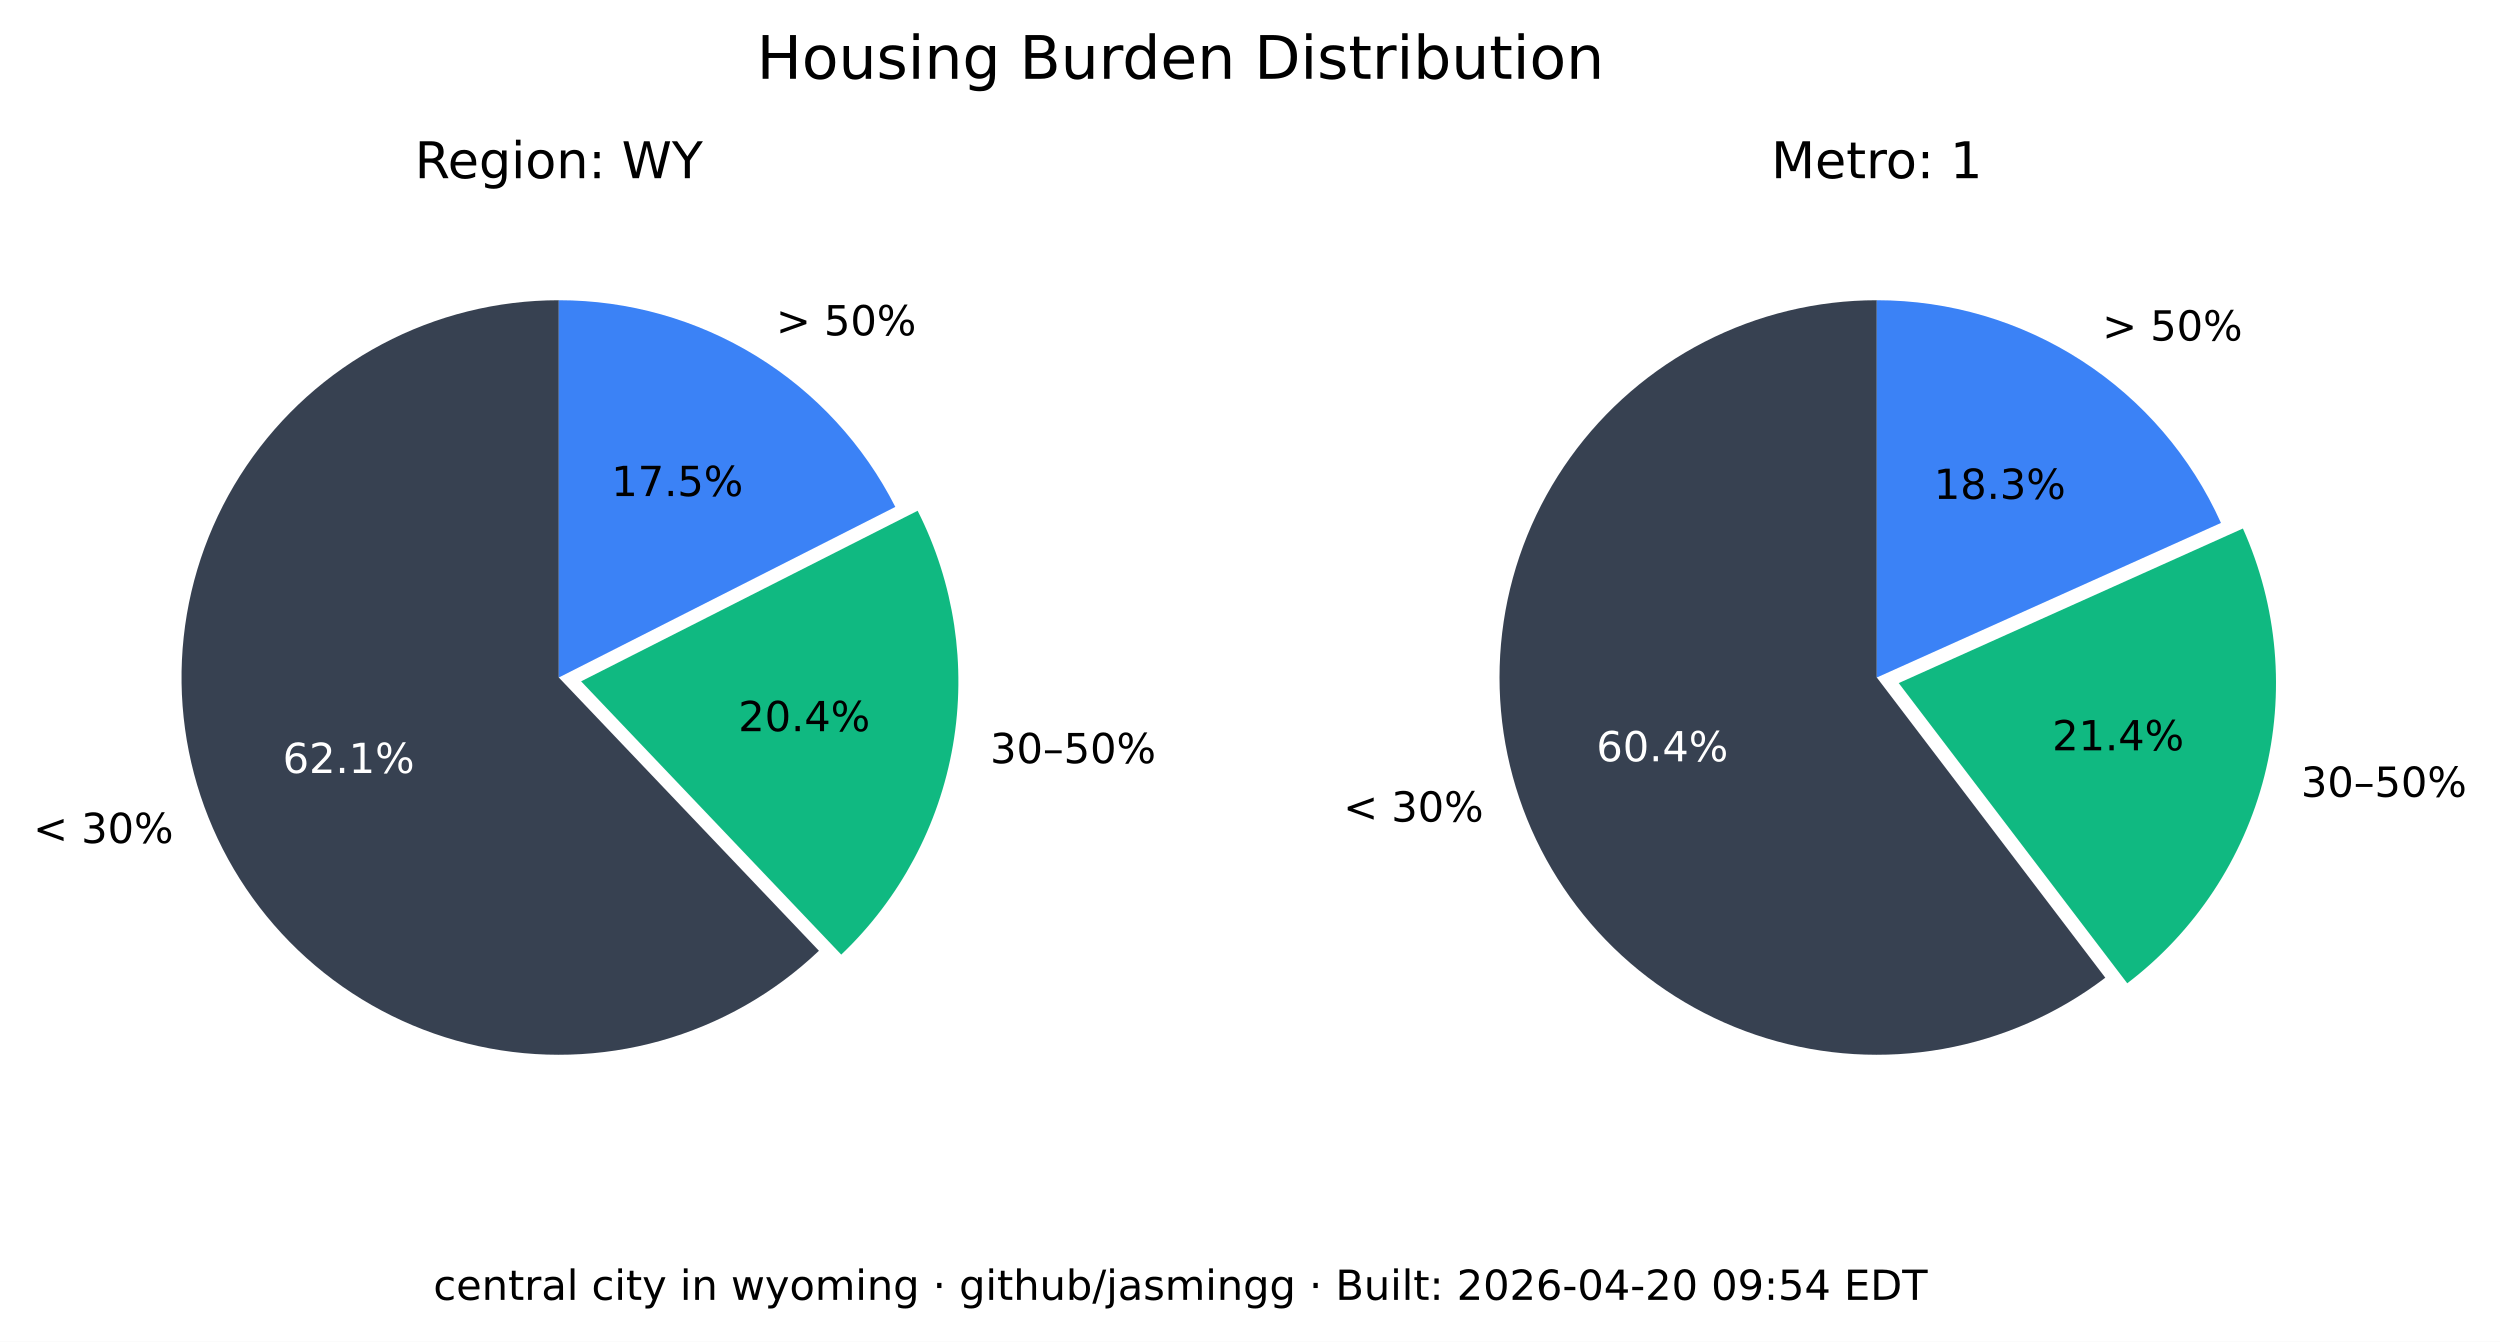
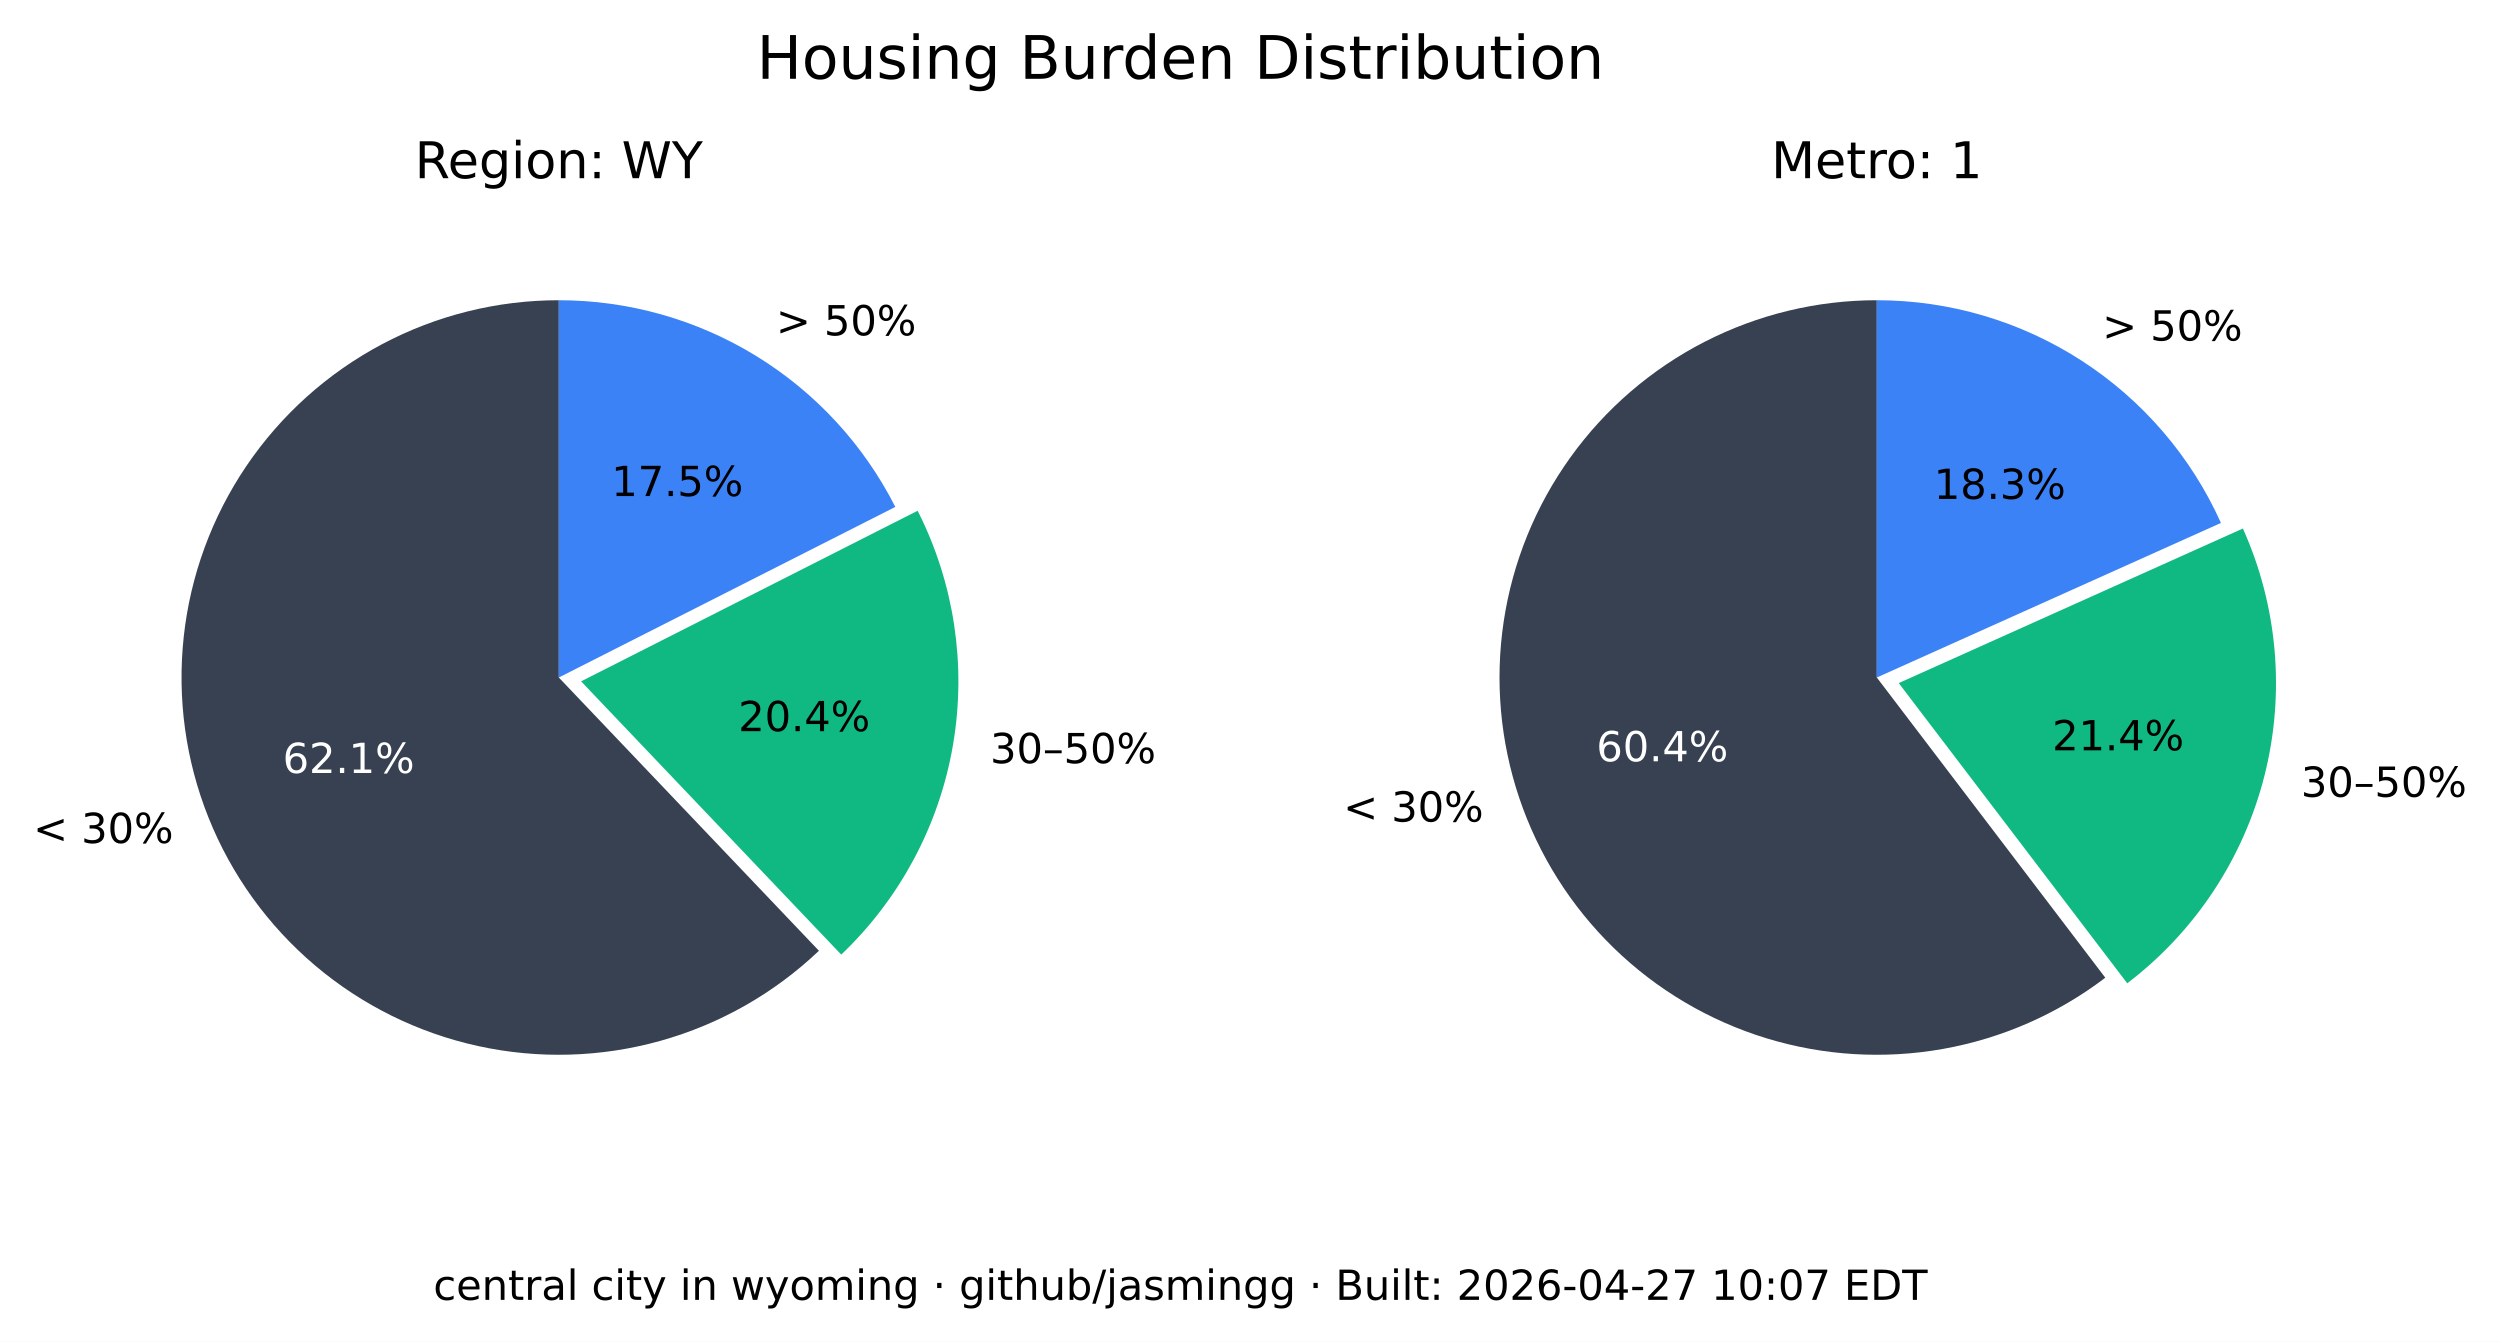
<svg xmlns="http://www.w3.org/2000/svg" xmlns:xlink="http://www.w3.org/1999/xlink" width="541.989pt" height="290.88pt" viewBox="0 0 541.989 290.88" version="1.1">
  <defs>
    <style type="text/css">*{stroke-linejoin: round; stroke-linecap: butt}</style>
  </defs>
  <g id="figure_1">
    <g id="patch_1">
      <path d="M 0 290.88  L 541.989 290.88  L 541.989 0  L 0 0  z " style="fill: #ffffff" />
    </g>
    <g id="axes_1">
      <g id="patch_2">
        <path d="M 121.146 65.088  C 107.781 65.088 94.618 68.364 82.812 74.628  C 71.006 80.891 60.913 89.955 53.419 101.021  C 45.926 112.088 41.258 124.824 39.825 138.112  C 38.393 151.4 40.238 164.838 45.2 177.248  C 50.163 189.657 58.092 200.664 68.291 209.3  C 78.49 217.937 90.653 223.943 103.711 226.792  C 116.768 229.641 130.327 229.247 143.197 225.643  C 156.067 222.04 167.86 215.337 177.54 206.122  L 121.146 146.88  z " style="fill: #374151" />
      </g>
      <g id="patch_3">
        <path d="M 182.377 206.954  C 195.114 194.829 203.607 178.914 206.59 161.583  C 209.572 144.253 206.887 126.414 198.936 110.729  L 125.982 147.712  z " style="fill: #10b981" />
      </g>
      <g id="patch_4">
        <path d="M 194.099 109.896  C 187.266 96.418 176.83 85.093 163.954 77.185  C 151.077 69.276 136.257 65.088 121.146 65.088  L 121.146 146.88  z " style="fill: #3b82f6" />
      </g>
      <g id="matplotlib.axis_1" />
      <g id="matplotlib.axis_2" />
      <g id="text_1">
        <g transform="translate(7.2 182.768) scale(0.09 -0.09)">
          <defs>
            <path id="DejaVuSans-3c" d="M 4684 3150  L 1459 2003  L 4684 863  L 4684 294  L 678 1747  L 678 2266  L 4684 3719  L 4684 3150  z " transform="scale(0.015625)" />
            <path id="DejaVuSans-20" transform="scale(0.015625)" />
            <path id="DejaVuSans-33" d="M 2597 2516  Q 3050 2419 3304 2112  Q 3559 1806 3559 1356  Q 3559 666 3084 287  Q 2609 -91 1734 -91  Q 1441 -91 1130 -33  Q 819 25 488 141  L 488 750  Q 750 597 1062 519  Q 1375 441 1716 441  Q 2309 441 2620 675  Q 2931 909 2931 1356  Q 2931 1769 2642 2001  Q 2353 2234 1838 2234  L 1294 2234  L 1294 2753  L 1863 2753  Q 2328 2753 2575 2939  Q 2822 3125 2822 3475  Q 2822 3834 2567 4026  Q 2313 4219 1838 4219  Q 1578 4219 1281 4162  Q 984 4106 628 3988  L 628 4550  Q 988 4650 1302 4700  Q 1616 4750 1894 4750  Q 2613 4750 3031 4423  Q 3450 4097 3450 3541  Q 3450 3153 3228 2886  Q 3006 2619 2597 2516  z " transform="scale(0.015625)" />
            <path id="DejaVuSans-30" d="M 2034 4250  Q 1547 4250 1301 3770  Q 1056 3291 1056 2328  Q 1056 1369 1301 889  Q 1547 409 2034 409  Q 2525 409 2770 889  Q 3016 1369 3016 2328  Q 3016 3291 2770 3770  Q 2525 4250 2034 4250  z M 2034 4750  Q 2819 4750 3233 4129  Q 3647 3509 3647 2328  Q 3647 1150 3233 529  Q 2819 -91 2034 -91  Q 1250 -91 836 529  Q 422 1150 422 2328  Q 422 3509 836 4129  Q 1250 4750 2034 4750  z " transform="scale(0.015625)" />
            <path id="DejaVuSans-25" d="M 4653 2053  Q 4381 2053 4226 1822  Q 4072 1591 4072 1178  Q 4072 772 4226 539  Q 4381 306 4653 306  Q 4919 306 5073 539  Q 5228 772 5228 1178  Q 5228 1588 5073 1820  Q 4919 2053 4653 2053  z M 4653 2450  Q 5147 2450 5437 2106  Q 5728 1763 5728 1178  Q 5728 594 5436 251  Q 5144 -91 4653 -91  Q 4153 -91 3862 251  Q 3572 594 3572 1178  Q 3572 1766 3864 2108  Q 4156 2450 4653 2450  z M 1428 4353  Q 1159 4353 1004 4120  Q 850 3888 850 3481  Q 850 3069 1003 2837  Q 1156 2606 1428 2606  Q 1700 2606 1854 2837  Q 2009 3069 2009 3481  Q 2009 3884 1853 4118  Q 1697 4353 1428 4353  z M 4250 4750  L 4750 4750  L 1831 -91  L 1331 -91  L 4250 4750  z M 1428 4750  Q 1922 4750 2215 4408  Q 2509 4066 2509 3481  Q 2509 2891 2217 2550  Q 1925 2209 1428 2209  Q 931 2209 642 2551  Q 353 2894 353 3481  Q 353 4063 643 4406  Q 934 4750 1428 4750  z " transform="scale(0.015625)" />
          </defs>
          <use xlink:href="#DejaVuSans-3c" />
          <use xlink:href="#DejaVuSans-20" x="83.789" />
          <use xlink:href="#DejaVuSans-33" x="115.576" />
          <use xlink:href="#DejaVuSans-30" x="179.199" />
          <use xlink:href="#DejaVuSans-25" x="242.822" />
        </g>
      </g>
      <g id="text_2">
        <g style="fill: #ffffff" transform="translate(61.28348 167.5841) scale(0.09 -0.09)">
          <defs>
            <path id="DejaVuSans-36" d="M 2113 2584  Q 1688 2584 1439 2293  Q 1191 2003 1191 1497  Q 1191 994 1439 701  Q 1688 409 2113 409  Q 2538 409 2786 701  Q 3034 994 3034 1497  Q 3034 2003 2786 2293  Q 2538 2584 2113 2584  z M 3366 4563  L 3366 3988  Q 3128 4100 2886 4159  Q 2644 4219 2406 4219  Q 1781 4219 1451 3797  Q 1122 3375 1075 2522  Q 1259 2794 1537 2939  Q 1816 3084 2150 3084  Q 2853 3084 3261 2657  Q 3669 2231 3669 1497  Q 3669 778 3244 343  Q 2819 -91 2113 -91  Q 1303 -91 875 529  Q 447 1150 447 2328  Q 447 3434 972 4092  Q 1497 4750 2381 4750  Q 2619 4750 2861 4703  Q 3103 4656 3366 4563  z " transform="scale(0.015625)" />
            <path id="DejaVuSans-32" d="M 1228 531  L 3431 531  L 3431 0  L 469 0  L 469 531  Q 828 903 1448 1529  Q 2069 2156 2228 2338  Q 2531 2678 2651 2914  Q 2772 3150 2772 3378  Q 2772 3750 2511 3984  Q 2250 4219 1831 4219  Q 1534 4219 1204 4116  Q 875 4013 500 3803  L 500 4441  Q 881 4594 1212 4672  Q 1544 4750 1819 4750  Q 2544 4750 2975 4387  Q 3406 4025 3406 3419  Q 3406 3131 3298 2873  Q 3191 2616 2906 2266  Q 2828 2175 2409 1742  Q 1991 1309 1228 531  z " transform="scale(0.015625)" />
            <path id="DejaVuSans-2e" d="M 684 794  L 1344 794  L 1344 0  L 684 0  L 684 794  z " transform="scale(0.015625)" />
            <path id="DejaVuSans-31" d="M 794 531  L 1825 531  L 1825 4091  L 703 3866  L 703 4441  L 1819 4666  L 2450 4666  L 2450 531  L 3481 531  L 3481 0  L 794 0  L 794 531  z " transform="scale(0.015625)" />
          </defs>
          <use xlink:href="#DejaVuSans-36" />
          <use xlink:href="#DejaVuSans-32" x="63.623" />
          <use xlink:href="#DejaVuSans-2e" x="127.246" />
          <use xlink:href="#DejaVuSans-31" x="159.033" />
          <use xlink:href="#DejaVuSans-25" x="222.656" />
        </g>
      </g>
      <g id="text_3">
        <g transform="translate(214.6504 165.4539) scale(0.09 -0.09)">
          <defs>
            <path id="DejaVuSans-2013" d="M 313 1978  L 2888 1978  L 2888 1528  L 313 1528  L 313 1978  z " transform="scale(0.015625)" />
            <path id="DejaVuSans-35" d="M 691 4666  L 3169 4666  L 3169 4134  L 1269 4134  L 1269 2991  Q 1406 3038 1543 3061  Q 1681 3084 1819 3084  Q 2600 3084 3056 2656  Q 3513 2228 3513 1497  Q 3513 744 3044 326  Q 2575 -91 1722 -91  Q 1428 -91 1123 -41  Q 819 9 494 109  L 494 744  Q 775 591 1075 516  Q 1375 441 1709 441  Q 2250 441 2565 725  Q 2881 1009 2881 1497  Q 2881 1984 2565 2268  Q 2250 2553 1709 2553  Q 1456 2553 1204 2497  Q 953 2441 691 2322  L 691 4666  z " transform="scale(0.015625)" />
          </defs>
          <use xlink:href="#DejaVuSans-33" />
          <use xlink:href="#DejaVuSans-30" x="63.623" />
          <use xlink:href="#DejaVuSans-2013" x="127.246" />
          <use xlink:href="#DejaVuSans-35" x="177.246" />
          <use xlink:href="#DejaVuSans-30" x="240.869" />
          <use xlink:href="#DejaVuSans-25" x="304.492" />
        </g>
      </g>
      <g id="text_4">
        <g transform="translate(160.0516 158.5184) scale(0.09 -0.09)">
          <defs>
            <path id="DejaVuSans-34" d="M 2419 4116  L 825 1625  L 2419 1625  L 2419 4116  z M 2253 4666  L 3047 4666  L 3047 1625  L 3713 1625  L 3713 1100  L 3047 1100  L 3047 0  L 2419 0  L 2419 1100  L 313 1100  L 313 1709  L 2253 4666  z " transform="scale(0.015625)" />
          </defs>
          <use xlink:href="#DejaVuSans-32" />
          <use xlink:href="#DejaVuSans-30" x="63.623" />
          <use xlink:href="#DejaVuSans-2e" x="127.246" />
          <use xlink:href="#DejaVuSans-34" x="159.033" />
          <use xlink:href="#DejaVuSans-25" x="222.656" />
        </g>
      </g>
      <g id="text_5">
        <g transform="translate(168.2343 72.6985) scale(0.09 -0.09)">
          <defs>
            <path id="DejaVuSans-3e" d="M 678 3150  L 678 3719  L 4684 2266  L 4684 1747  L 678 294  L 678 863  L 3897 2003  L 678 3150  z " transform="scale(0.015625)" />
          </defs>
          <use xlink:href="#DejaVuSans-3e" />
          <use xlink:href="#DejaVuSans-20" x="83.789" />
          <use xlink:href="#DejaVuSans-35" x="115.576" />
          <use xlink:href="#DejaVuSans-30" x="179.199" />
          <use xlink:href="#DejaVuSans-25" x="242.822" />
        </g>
      </g>
      <g id="text_6">
        <g transform="translate(132.5353 107.5462) scale(0.09 -0.09)">
          <defs>
            <path id="DejaVuSans-37" d="M 525 4666  L 3525 4666  L 3525 4397  L 1831 0  L 1172 0  L 2766 4134  L 525 4134  L 525 4666  z " transform="scale(0.015625)" />
          </defs>
          <use xlink:href="#DejaVuSans-31" />
          <use xlink:href="#DejaVuSans-37" x="63.623" />
          <use xlink:href="#DejaVuSans-2e" x="127.246" />
          <use xlink:href="#DejaVuSans-35" x="159.033" />
          <use xlink:href="#DejaVuSans-25" x="222.656" />
        </g>
      </g>
      <g id="text_7">
        <g transform="translate(89.91893 38.64) scale(0.11 -0.11)">
          <defs>
            <path id="DejaVuSans-52" d="M 2841 2188  Q 3044 2119 3236 1894  Q 3428 1669 3622 1275  L 4263 0  L 3584 0  L 2988 1197  Q 2756 1666 2539 1819  Q 2322 1972 1947 1972  L 1259 1972  L 1259 0  L 628 0  L 628 4666  L 2053 4666  Q 2853 4666 3247 4331  Q 3641 3997 3641 3322  Q 3641 2881 3436 2590  Q 3231 2300 2841 2188  z M 1259 4147  L 1259 2491  L 2053 2491  Q 2509 2491 2742 2702  Q 2975 2913 2975 3322  Q 2975 3731 2742 3939  Q 2509 4147 2053 4147  L 1259 4147  z " transform="scale(0.015625)" />
            <path id="DejaVuSans-65" d="M 3597 1894  L 3597 1613  L 953 1613  Q 991 1019 1311 708  Q 1631 397 2203 397  Q 2534 397 2845 478  Q 3156 559 3463 722  L 3463 178  Q 3153 47 2828 -22  Q 2503 -91 2169 -91  Q 1331 -91 842 396  Q 353 884 353 1716  Q 353 2575 817 3079  Q 1281 3584 2069 3584  Q 2775 3584 3186 3129  Q 3597 2675 3597 1894  z M 3022 2063  Q 3016 2534 2758 2815  Q 2500 3097 2075 3097  Q 1594 3097 1305 2825  Q 1016 2553 972 2059  L 3022 2063  z " transform="scale(0.015625)" />
            <path id="DejaVuSans-67" d="M 2906 1791  Q 2906 2416 2648 2759  Q 2391 3103 1925 3103  Q 1463 3103 1205 2759  Q 947 2416 947 1791  Q 947 1169 1205 825  Q 1463 481 1925 481  Q 2391 481 2648 825  Q 2906 1169 2906 1791  z M 3481 434  Q 3481 -459 3084 -895  Q 2688 -1331 1869 -1331  Q 1566 -1331 1297 -1286  Q 1028 -1241 775 -1147  L 775 -588  Q 1028 -725 1275 -790  Q 1522 -856 1778 -856  Q 2344 -856 2625 -561  Q 2906 -266 2906 331  L 2906 616  Q 2728 306 2450 153  Q 2172 0 1784 0  Q 1141 0 747 490  Q 353 981 353 1791  Q 353 2603 747 3093  Q 1141 3584 1784 3584  Q 2172 3584 2450 3431  Q 2728 3278 2906 2969  L 2906 3500  L 3481 3500  L 3481 434  z " transform="scale(0.015625)" />
            <path id="DejaVuSans-69" d="M 603 3500  L 1178 3500  L 1178 0  L 603 0  L 603 3500  z M 603 4863  L 1178 4863  L 1178 4134  L 603 4134  L 603 4863  z " transform="scale(0.015625)" />
            <path id="DejaVuSans-6f" d="M 1959 3097  Q 1497 3097 1228 2736  Q 959 2375 959 1747  Q 959 1119 1226 758  Q 1494 397 1959 397  Q 2419 397 2687 759  Q 2956 1122 2956 1747  Q 2956 2369 2687 2733  Q 2419 3097 1959 3097  z M 1959 3584  Q 2709 3584 3137 3096  Q 3566 2609 3566 1747  Q 3566 888 3137 398  Q 2709 -91 1959 -91  Q 1206 -91 779 398  Q 353 888 353 1747  Q 353 2609 779 3096  Q 1206 3584 1959 3584  z " transform="scale(0.015625)" />
            <path id="DejaVuSans-6e" d="M 3513 2113  L 3513 0  L 2938 0  L 2938 2094  Q 2938 2591 2744 2837  Q 2550 3084 2163 3084  Q 1697 3084 1428 2787  Q 1159 2491 1159 1978  L 1159 0  L 581 0  L 581 3500  L 1159 3500  L 1159 2956  Q 1366 3272 1645 3428  Q 1925 3584 2291 3584  Q 2894 3584 3203 3211  Q 3513 2838 3513 2113  z " transform="scale(0.015625)" />
            <path id="DejaVuSans-3a" d="M 750 794  L 1409 794  L 1409 0  L 750 0  L 750 794  z M 750 3309  L 1409 3309  L 1409 2516  L 750 2516  L 750 3309  z " transform="scale(0.015625)" />
            <path id="DejaVuSans-57" d="M 213 4666  L 850 4666  L 1831 722  L 2809 4666  L 3519 4666  L 4500 722  L 5478 4666  L 6119 4666  L 4947 0  L 4153 0  L 3169 4050  L 2175 0  L 1381 0  L 213 4666  z " transform="scale(0.015625)" />
            <path id="DejaVuSans-59" d="M -13 4666  L 666 4666  L 1959 2747  L 3244 4666  L 3922 4666  L 2272 2222  L 2272 0  L 1638 0  L 1638 2222  L -13 4666  z " transform="scale(0.015625)" />
          </defs>
          <use xlink:href="#DejaVuSans-52" />
          <use xlink:href="#DejaVuSans-65" x="64.982" />
          <use xlink:href="#DejaVuSans-67" x="126.506" />
          <use xlink:href="#DejaVuSans-69" x="189.982" />
          <use xlink:href="#DejaVuSans-6f" x="217.766" />
          <use xlink:href="#DejaVuSans-6e" x="278.947" />
          <use xlink:href="#DejaVuSans-3a" x="342.326" />
          <use xlink:href="#DejaVuSans-20" x="376.018" />
          <use xlink:href="#DejaVuSans-57" x="407.805" />
          <use xlink:href="#DejaVuSans-59" x="506.682" />
        </g>
      </g>
    </g>
    <g id="axes_2">
      <g id="patch_5">
        <path d="M 406.881 65.088  C 393.896 65.088 381.097 68.18 369.545 74.107  C 357.992 80.033 348.016 88.627 340.442 99.173  C 332.869 109.72 327.915 121.92 325.991 134.761  C 324.068 147.602 325.229 160.718 329.378 173.021  C 333.528 185.324 340.548 196.464 349.856 205.516  C 359.165 214.568 370.496 221.275 382.91 225.081  C 395.324 228.886 408.467 229.681 421.249 227.4  C 434.031 225.119 446.089 219.827 456.42 211.963  L 406.881 146.88  z " style="fill: #374151" />
      </g>
      <g id="patch_6">
        <path d="M 461.176 213.172  C 475.872 201.986 486.354 186.146 490.906 168.248  C 495.457 150.349 493.815 131.426 486.249 114.579  L 411.637 148.089  z " style="fill: #10b981" />
      </g>
      <g id="patch_7">
        <path d="M 481.493 113.369  C 475.033 98.988 464.552 86.776 451.316 78.211  C 438.08 69.646 422.646 65.088 406.881 65.088  L 406.881 146.88  z " style="fill: #3b82f6" />
      </g>
      <g id="matplotlib.axis_3" />
      <g id="matplotlib.axis_4" />
      <g id="text_8">
        <g transform="translate(291.2222 178.1184) scale(0.09 -0.09)">
          <use xlink:href="#DejaVuSans-3c" />
          <use xlink:href="#DejaVuSans-20" x="83.789" />
          <use xlink:href="#DejaVuSans-33" x="115.576" />
          <use xlink:href="#DejaVuSans-30" x="179.199" />
          <use xlink:href="#DejaVuSans-25" x="242.822" />
        </g>
      </g>
      <g id="text_9">
        <g style="fill: #ffffff" transform="translate(346.084 165.0479) scale(0.09 -0.09)">
          <use xlink:href="#DejaVuSans-36" />
          <use xlink:href="#DejaVuSans-30" x="63.623" />
          <use xlink:href="#DejaVuSans-2e" x="127.246" />
          <use xlink:href="#DejaVuSans-34" x="159.033" />
          <use xlink:href="#DejaVuSans-25" x="222.656" />
        </g>
      </g>
      <g id="text_10">
        <g transform="translate(498.8326 172.7471) scale(0.09 -0.09)">
          <use xlink:href="#DejaVuSans-33" />
          <use xlink:href="#DejaVuSans-30" x="63.623" />
          <use xlink:href="#DejaVuSans-2013" x="127.246" />
          <use xlink:href="#DejaVuSans-35" x="177.246" />
          <use xlink:href="#DejaVuSans-30" x="240.869" />
          <use xlink:href="#DejaVuSans-25" x="304.492" />
        </g>
      </g>
      <g id="text_11">
        <g transform="translate(444.9028 162.6679) scale(0.09 -0.09)">
          <use xlink:href="#DejaVuSans-32" />
          <use xlink:href="#DejaVuSans-31" x="63.623" />
          <use xlink:href="#DejaVuSans-2e" x="127.246" />
          <use xlink:href="#DejaVuSans-34" x="159.033" />
          <use xlink:href="#DejaVuSans-25" x="222.656" />
        </g>
      </g>
      <g id="text_12">
        <g transform="translate(455.7596 73.82765) scale(0.09 -0.09)">
          <use xlink:href="#DejaVuSans-3e" />
          <use xlink:href="#DejaVuSans-20" x="83.789" />
          <use xlink:href="#DejaVuSans-35" x="115.576" />
          <use xlink:href="#DejaVuSans-30" x="179.199" />
          <use xlink:href="#DejaVuSans-25" x="242.822" />
        </g>
      </g>
      <g id="text_13">
        <g transform="translate(419.2466 108.1621) scale(0.09 -0.09)">
          <defs>
            <path id="DejaVuSans-38" d="M 2034 2216  Q 1584 2216 1326 1975  Q 1069 1734 1069 1313  Q 1069 891 1326 650  Q 1584 409 2034 409  Q 2484 409 2743 651  Q 3003 894 3003 1313  Q 3003 1734 2745 1975  Q 2488 2216 2034 2216  z M 1403 2484  Q 997 2584 770 2862  Q 544 3141 544 3541  Q 544 4100 942 4425  Q 1341 4750 2034 4750  Q 2731 4750 3128 4425  Q 3525 4100 3525 3541  Q 3525 3141 3298 2862  Q 3072 2584 2669 2484  Q 3125 2378 3379 2068  Q 3634 1759 3634 1313  Q 3634 634 3220 271  Q 2806 -91 2034 -91  Q 1263 -91 848 271  Q 434 634 434 1313  Q 434 1759 690 2068  Q 947 2378 1403 2484  z M 1172 3481  Q 1172 3119 1398 2916  Q 1625 2713 2034 2713  Q 2441 2713 2670 2916  Q 2900 3119 2900 3481  Q 2900 3844 2670 4047  Q 2441 4250 2034 4250  Q 1625 4250 1398 4047  Q 1172 3844 1172 3481  z " transform="scale(0.015625)" />
          </defs>
          <use xlink:href="#DejaVuSans-31" />
          <use xlink:href="#DejaVuSans-38" x="63.623" />
          <use xlink:href="#DejaVuSans-2e" x="127.246" />
          <use xlink:href="#DejaVuSans-33" x="159.033" />
          <use xlink:href="#DejaVuSans-25" x="222.656" />
        </g>
      </g>
      <g id="text_14">
        <g transform="translate(383.9919 38.64) scale(0.11 -0.11)">
          <defs>
            <path id="DejaVuSans-4d" d="M 628 4666  L 1569 4666  L 2759 1491  L 3956 4666  L 4897 4666  L 4897 0  L 4281 0  L 4281 4097  L 3078 897  L 2444 897  L 1241 4097  L 1241 0  L 628 0  L 628 4666  z " transform="scale(0.015625)" />
            <path id="DejaVuSans-74" d="M 1172 4494  L 1172 3500  L 2356 3500  L 2356 3053  L 1172 3053  L 1172 1153  Q 1172 725 1289 603  Q 1406 481 1766 481  L 2356 481  L 2356 0  L 1766 0  Q 1100 0 847 248  Q 594 497 594 1153  L 594 3053  L 172 3053  L 172 3500  L 594 3500  L 594 4494  L 1172 4494  z " transform="scale(0.015625)" />
            <path id="DejaVuSans-72" d="M 2631 2963  Q 2534 3019 2420 3045  Q 2306 3072 2169 3072  Q 1681 3072 1420 2755  Q 1159 2438 1159 1844  L 1159 0  L 581 0  L 581 3500  L 1159 3500  L 1159 2956  Q 1341 3275 1631 3429  Q 1922 3584 2338 3584  Q 2397 3584 2469 3576  Q 2541 3569 2628 3553  L 2631 2963  z " transform="scale(0.015625)" />
          </defs>
          <use xlink:href="#DejaVuSans-4d" />
          <use xlink:href="#DejaVuSans-65" x="86.279" />
          <use xlink:href="#DejaVuSans-74" x="147.803" />
          <use xlink:href="#DejaVuSans-72" x="187.012" />
          <use xlink:href="#DejaVuSans-6f" x="225.875" />
          <use xlink:href="#DejaVuSans-3a" x="287.057" />
          <use xlink:href="#DejaVuSans-20" x="320.748" />
          <use xlink:href="#DejaVuSans-31" x="352.535" />
        </g>
      </g>
    </g>
    <g id="text_15">
      <g transform="translate(164.0571 17.07797) scale(0.13 -0.13)">
        <defs>
          <path id="DejaVuSans-48" d="M 628 4666  L 1259 4666  L 1259 2753  L 3553 2753  L 3553 4666  L 4184 4666  L 4184 0  L 3553 0  L 3553 2222  L 1259 2222  L 1259 0  L 628 0  L 628 4666  z " transform="scale(0.015625)" />
          <path id="DejaVuSans-75" d="M 544 1381  L 544 3500  L 1119 3500  L 1119 1403  Q 1119 906 1312 657  Q 1506 409 1894 409  Q 2359 409 2629 706  Q 2900 1003 2900 1516  L 2900 3500  L 3475 3500  L 3475 0  L 2900 0  L 2900 538  Q 2691 219 2414 64  Q 2138 -91 1772 -91  Q 1169 -91 856 284  Q 544 659 544 1381  z M 1991 3584  L 1991 3584  z " transform="scale(0.015625)" />
          <path id="DejaVuSans-73" d="M 2834 3397  L 2834 2853  Q 2591 2978 2328 3040  Q 2066 3103 1784 3103  Q 1356 3103 1142 2972  Q 928 2841 928 2578  Q 928 2378 1081 2264  Q 1234 2150 1697 2047  L 1894 2003  Q 2506 1872 2764 1633  Q 3022 1394 3022 966  Q 3022 478 2636 193  Q 2250 -91 1575 -91  Q 1294 -91 989 -36  Q 684 19 347 128  L 347 722  Q 666 556 975 473  Q 1284 391 1588 391  Q 1994 391 2212 530  Q 2431 669 2431 922  Q 2431 1156 2273 1281  Q 2116 1406 1581 1522  L 1381 1569  Q 847 1681 609 1914  Q 372 2147 372 2553  Q 372 3047 722 3315  Q 1072 3584 1716 3584  Q 2034 3584 2315 3537  Q 2597 3491 2834 3397  z " transform="scale(0.015625)" />
          <path id="DejaVuSans-42" d="M 1259 2228  L 1259 519  L 2272 519  Q 2781 519 3026 730  Q 3272 941 3272 1375  Q 3272 1813 3026 2020  Q 2781 2228 2272 2228  L 1259 2228  z M 1259 4147  L 1259 2741  L 2194 2741  Q 2656 2741 2882 2914  Q 3109 3088 3109 3444  Q 3109 3797 2882 3972  Q 2656 4147 2194 4147  L 1259 4147  z M 628 4666  L 2241 4666  Q 2963 4666 3353 4366  Q 3744 4066 3744 3513  Q 3744 3084 3544 2831  Q 3344 2578 2956 2516  Q 3422 2416 3680 2098  Q 3938 1781 3938 1306  Q 3938 681 3513 340  Q 3088 0 2303 0  L 628 0  L 628 4666  z " transform="scale(0.015625)" />
          <path id="DejaVuSans-64" d="M 2906 2969  L 2906 4863  L 3481 4863  L 3481 0  L 2906 0  L 2906 525  Q 2725 213 2448 61  Q 2172 -91 1784 -91  Q 1150 -91 751 415  Q 353 922 353 1747  Q 353 2572 751 3078  Q 1150 3584 1784 3584  Q 2172 3584 2448 3432  Q 2725 3281 2906 2969  z M 947 1747  Q 947 1113 1208 752  Q 1469 391 1925 391  Q 2381 391 2643 752  Q 2906 1113 2906 1747  Q 2906 2381 2643 2742  Q 2381 3103 1925 3103  Q 1469 3103 1208 2742  Q 947 2381 947 1747  z " transform="scale(0.015625)" />
          <path id="DejaVuSans-44" d="M 1259 4147  L 1259 519  L 2022 519  Q 2988 519 3436 956  Q 3884 1394 3884 2338  Q 3884 3275 3436 3711  Q 2988 4147 2022 4147  L 1259 4147  z M 628 4666  L 1925 4666  Q 3281 4666 3915 4102  Q 4550 3538 4550 2338  Q 4550 1131 3912 565  Q 3275 0 1925 0  L 628 0  L 628 4666  z " transform="scale(0.015625)" />
          <path id="DejaVuSans-62" d="M 3116 1747  Q 3116 2381 2855 2742  Q 2594 3103 2138 3103  Q 1681 3103 1420 2742  Q 1159 2381 1159 1747  Q 1159 1113 1420 752  Q 1681 391 2138 391  Q 2594 391 2855 752  Q 3116 1113 3116 1747  z M 1159 2969  Q 1341 3281 1617 3432  Q 1894 3584 2278 3584  Q 2916 3584 3314 3078  Q 3713 2572 3713 1747  Q 3713 922 3314 415  Q 2916 -91 2278 -91  Q 1894 -91 1617 61  Q 1341 213 1159 525  L 1159 0  L 581 0  L 581 4863  L 1159 4863  L 1159 2969  z " transform="scale(0.015625)" />
        </defs>
        <use xlink:href="#DejaVuSans-48" />
        <use xlink:href="#DejaVuSans-6f" x="75.195" />
        <use xlink:href="#DejaVuSans-75" x="136.377" />
        <use xlink:href="#DejaVuSans-73" x="199.756" />
        <use xlink:href="#DejaVuSans-69" x="251.855" />
        <use xlink:href="#DejaVuSans-6e" x="279.639" />
        <use xlink:href="#DejaVuSans-67" x="343.018" />
        <use xlink:href="#DejaVuSans-20" x="406.494" />
        <use xlink:href="#DejaVuSans-42" x="438.281" />
        <use xlink:href="#DejaVuSans-75" x="506.885" />
        <use xlink:href="#DejaVuSans-72" x="570.264" />
        <use xlink:href="#DejaVuSans-64" x="609.627" />
        <use xlink:href="#DejaVuSans-65" x="673.104" />
        <use xlink:href="#DejaVuSans-6e" x="734.627" />
        <use xlink:href="#DejaVuSans-20" x="798.006" />
        <use xlink:href="#DejaVuSans-44" x="829.793" />
        <use xlink:href="#DejaVuSans-69" x="906.795" />
        <use xlink:href="#DejaVuSans-73" x="934.578" />
        <use xlink:href="#DejaVuSans-74" x="986.678" />
        <use xlink:href="#DejaVuSans-72" x="1025.887" />
        <use xlink:href="#DejaVuSans-69" x="1067" />
        <use xlink:href="#DejaVuSans-62" x="1094.783" />
        <use xlink:href="#DejaVuSans-75" x="1158.26" />
        <use xlink:href="#DejaVuSans-74" x="1221.639" />
        <use xlink:href="#DejaVuSans-69" x="1260.848" />
        <use xlink:href="#DejaVuSans-6f" x="1288.631" />
        <use xlink:href="#DejaVuSans-6e" x="1349.812" />
      </g>
    </g>
    <g id="text_16">
      <g transform="translate(93.94563 281.8083) scale(0.09 -0.09)">
        <defs>
          <path id="DejaVuSans-63" d="M 3122 3366  L 3122 2828  Q 2878 2963 2633 3030  Q 2388 3097 2138 3097  Q 1578 3097 1268 2742  Q 959 2388 959 1747  Q 959 1106 1268 751  Q 1578 397 2138 397  Q 2388 397 2633 464  Q 2878 531 3122 666  L 3122 134  Q 2881 22 2623 -34  Q 2366 -91 2075 -91  Q 1284 -91 818 406  Q 353 903 353 1747  Q 353 2603 823 3093  Q 1294 3584 2113 3584  Q 2378 3584 2631 3529  Q 2884 3475 3122 3366  z " transform="scale(0.015625)" />
          <path id="DejaVuSans-61" d="M 2194 1759  Q 1497 1759 1228 1600  Q 959 1441 959 1056  Q 959 750 1161 570  Q 1363 391 1709 391  Q 2188 391 2477 730  Q 2766 1069 2766 1631  L 2766 1759  L 2194 1759  z M 3341 1997  L 3341 0  L 2766 0  L 2766 531  Q 2569 213 2275 61  Q 1981 -91 1556 -91  Q 1019 -91 701 211  Q 384 513 384 1019  Q 384 1609 779 1909  Q 1175 2209 1959 2209  L 2766 2209  L 2766 2266  Q 2766 2663 2505 2880  Q 2244 3097 1772 3097  Q 1472 3097 1187 3025  Q 903 2953 641 2809  L 641 3341  Q 956 3463 1253 3523  Q 1550 3584 1831 3584  Q 2591 3584 2966 3190  Q 3341 2797 3341 1997  z " transform="scale(0.015625)" />
          <path id="DejaVuSans-6c" d="M 603 4863  L 1178 4863  L 1178 0  L 603 0  L 603 4863  z " transform="scale(0.015625)" />
          <path id="DejaVuSans-79" d="M 2059 -325  Q 1816 -950 1584 -1140  Q 1353 -1331 966 -1331  L 506 -1331  L 506 -850  L 844 -850  Q 1081 -850 1212 -737  Q 1344 -625 1503 -206  L 1606 56  L 191 3500  L 800 3500  L 1894 763  L 2988 3500  L 3597 3500  L 2059 -325  z " transform="scale(0.015625)" />
          <path id="DejaVuSans-77" d="M 269 3500  L 844 3500  L 1563 769  L 2278 3500  L 2956 3500  L 3675 769  L 4391 3500  L 4966 3500  L 4050 0  L 3372 0  L 2619 2869  L 1863 0  L 1184 0  L 269 3500  z " transform="scale(0.015625)" />
          <path id="DejaVuSans-6d" d="M 3328 2828  Q 3544 3216 3844 3400  Q 4144 3584 4550 3584  Q 5097 3584 5394 3201  Q 5691 2819 5691 2113  L 5691 0  L 5113 0  L 5113 2094  Q 5113 2597 4934 2840  Q 4756 3084 4391 3084  Q 3944 3084 3684 2787  Q 3425 2491 3425 1978  L 3425 0  L 2847 0  L 2847 2094  Q 2847 2600 2669 2842  Q 2491 3084 2119 3084  Q 1678 3084 1418 2786  Q 1159 2488 1159 1978  L 1159 0  L 581 0  L 581 3500  L 1159 3500  L 1159 2956  Q 1356 3278 1631 3431  Q 1906 3584 2284 3584  Q 2666 3584 2933 3390  Q 3200 3197 3328 2828  z " transform="scale(0.015625)" />
          <path id="DejaVuSans-b7" d="M 684 2619  L 1344 2619  L 1344 1825  L 684 1825  L 684 2619  z " transform="scale(0.015625)" />
          <path id="DejaVuSans-68" d="M 3513 2113  L 3513 0  L 2938 0  L 2938 2094  Q 2938 2591 2744 2837  Q 2550 3084 2163 3084  Q 1697 3084 1428 2787  Q 1159 2491 1159 1978  L 1159 0  L 581 0  L 581 4863  L 1159 4863  L 1159 2956  Q 1366 3272 1645 3428  Q 1925 3584 2291 3584  Q 2894 3584 3203 3211  Q 3513 2838 3513 2113  z " transform="scale(0.015625)" />
          <path id="DejaVuSans-2f" d="M 1625 4666  L 2156 4666  L 531 -594  L 0 -594  L 1625 4666  z " transform="scale(0.015625)" />
          <path id="DejaVuSans-6a" d="M 603 3500  L 1178 3500  L 1178 -63  Q 1178 -731 923 -1031  Q 669 -1331 103 -1331  L -116 -1331  L -116 -844  L 38 -844  Q 366 -844 484 -692  Q 603 -541 603 -63  L 603 3500  z M 603 4863  L 1178 4863  L 1178 4134  L 603 4134  L 603 4863  z " transform="scale(0.015625)" />
          <path id="DejaVuSans-2d" d="M 313 2009  L 1997 2009  L 1997 1497  L 313 1497  L 313 2009  z " transform="scale(0.015625)" />
-           <path id="DejaVuSans-39" d="M 703 97  L 703 672  Q 941 559 1184 500  Q 1428 441 1663 441  Q 2288 441 2617 861  Q 2947 1281 2994 2138  Q 2813 1869 2534 1725  Q 2256 1581 1919 1581  Q 1219 1581 811 2004  Q 403 2428 403 3163  Q 403 3881 828 4315  Q 1253 4750 1959 4750  Q 2769 4750 3195 4129  Q 3622 3509 3622 2328  Q 3622 1225 3098 567  Q 2575 -91 1691 -91  Q 1453 -91 1209 -44  Q 966 3 703 97  z M 1959 2075  Q 2384 2075 2632 2365  Q 2881 2656 2881 3163  Q 2881 3666 2632 3958  Q 2384 4250 1959 4250  Q 1534 4250 1286 3958  Q 1038 3666 1038 3163  Q 1038 2656 1286 2365  Q 1534 2075 1959 2075  z " transform="scale(0.015625)" />
          <path id="DejaVuSans-45" d="M 628 4666  L 3578 4666  L 3578 4134  L 1259 4134  L 1259 2753  L 3481 2753  L 3481 2222  L 1259 2222  L 1259 531  L 3634 531  L 3634 0  L 628 0  L 628 4666  z " transform="scale(0.015625)" />
          <path id="DejaVuSans-54" d="M -19 4666  L 3928 4666  L 3928 4134  L 2272 4134  L 2272 0  L 1638 0  L 1638 4134  L -19 4134  L -19 4666  z " transform="scale(0.015625)" />
        </defs>
        <use xlink:href="#DejaVuSans-63" />
        <use xlink:href="#DejaVuSans-65" x="54.98" />
        <use xlink:href="#DejaVuSans-6e" x="116.504" />
        <use xlink:href="#DejaVuSans-74" x="179.883" />
        <use xlink:href="#DejaVuSans-72" x="219.092" />
        <use xlink:href="#DejaVuSans-61" x="260.205" />
        <use xlink:href="#DejaVuSans-6c" x="321.484" />
        <use xlink:href="#DejaVuSans-20" x="349.268" />
        <use xlink:href="#DejaVuSans-63" x="381.055" />
        <use xlink:href="#DejaVuSans-69" x="436.035" />
        <use xlink:href="#DejaVuSans-74" x="463.818" />
        <use xlink:href="#DejaVuSans-79" x="503.027" />
        <use xlink:href="#DejaVuSans-20" x="562.207" />
        <use xlink:href="#DejaVuSans-69" x="593.994" />
        <use xlink:href="#DejaVuSans-6e" x="621.777" />
        <use xlink:href="#DejaVuSans-20" x="685.156" />
        <use xlink:href="#DejaVuSans-77" x="716.943" />
        <use xlink:href="#DejaVuSans-79" x="798.73" />
        <use xlink:href="#DejaVuSans-6f" x="857.91" />
        <use xlink:href="#DejaVuSans-6d" x="919.092" />
        <use xlink:href="#DejaVuSans-69" x="1016.504" />
        <use xlink:href="#DejaVuSans-6e" x="1044.287" />
        <use xlink:href="#DejaVuSans-67" x="1107.666" />
        <use xlink:href="#DejaVuSans-20" x="1171.143" />
        <use xlink:href="#DejaVuSans-b7" x="1202.93" />
        <use xlink:href="#DejaVuSans-20" x="1234.717" />
        <use xlink:href="#DejaVuSans-67" x="1266.504" />
        <use xlink:href="#DejaVuSans-69" x="1329.98" />
        <use xlink:href="#DejaVuSans-74" x="1357.764" />
        <use xlink:href="#DejaVuSans-68" x="1396.973" />
        <use xlink:href="#DejaVuSans-75" x="1460.352" />
        <use xlink:href="#DejaVuSans-62" x="1523.73" />
        <use xlink:href="#DejaVuSans-2f" x="1587.207" />
        <use xlink:href="#DejaVuSans-6a" x="1620.898" />
        <use xlink:href="#DejaVuSans-61" x="1648.682" />
        <use xlink:href="#DejaVuSans-73" x="1709.961" />
        <use xlink:href="#DejaVuSans-6d" x="1762.061" />
        <use xlink:href="#DejaVuSans-69" x="1859.473" />
        <use xlink:href="#DejaVuSans-6e" x="1887.256" />
        <use xlink:href="#DejaVuSans-67" x="1950.635" />
        <use xlink:href="#DejaVuSans-67" x="2014.111" />
        <use xlink:href="#DejaVuSans-20" x="2077.588" />
        <use xlink:href="#DejaVuSans-b7" x="2109.375" />
        <use xlink:href="#DejaVuSans-20" x="2141.162" />
        <use xlink:href="#DejaVuSans-42" x="2172.949" />
        <use xlink:href="#DejaVuSans-75" x="2241.553" />
        <use xlink:href="#DejaVuSans-69" x="2304.932" />
        <use xlink:href="#DejaVuSans-6c" x="2332.715" />
        <use xlink:href="#DejaVuSans-74" x="2360.498" />
        <use xlink:href="#DejaVuSans-3a" x="2399.707" />
        <use xlink:href="#DejaVuSans-20" x="2433.398" />
        <use xlink:href="#DejaVuSans-32" x="2465.186" />
        <use xlink:href="#DejaVuSans-30" x="2528.809" />
        <use xlink:href="#DejaVuSans-32" x="2592.432" />
        <use xlink:href="#DejaVuSans-36" x="2656.055" />
        <use xlink:href="#DejaVuSans-2d" x="2719.678" />
        <use xlink:href="#DejaVuSans-30" x="2755.762" />
        <use xlink:href="#DejaVuSans-34" x="2819.385" />
        <use xlink:href="#DejaVuSans-2d" x="2883.008" />
        <use xlink:href="#DejaVuSans-32" x="2919.092" />
-         <use xlink:href="#DejaVuSans-30" x="2982.715" />
+         <use xlink:href="#DejaVuSans-37" x="2982.715" />
        <use xlink:href="#DejaVuSans-20" x="3046.338" />
-         <use xlink:href="#DejaVuSans-30" x="3078.125" />
-         <use xlink:href="#DejaVuSans-39" x="3141.748" />
+         <use xlink:href="#DejaVuSans-31" x="3078.125" />
+         <use xlink:href="#DejaVuSans-30" x="3141.748" />
        <use xlink:href="#DejaVuSans-3a" x="3205.371" />
-         <use xlink:href="#DejaVuSans-35" x="3239.062" />
-         <use xlink:href="#DejaVuSans-34" x="3302.686" />
+         <use xlink:href="#DejaVuSans-30" x="3239.062" />
+         <use xlink:href="#DejaVuSans-37" x="3302.686" />
        <use xlink:href="#DejaVuSans-20" x="3366.309" />
        <use xlink:href="#DejaVuSans-45" x="3398.096" />
        <use xlink:href="#DejaVuSans-44" x="3461.279" />
        <use xlink:href="#DejaVuSans-54" x="3538.281" />
      </g>
    </g>
  </g>
</svg>
